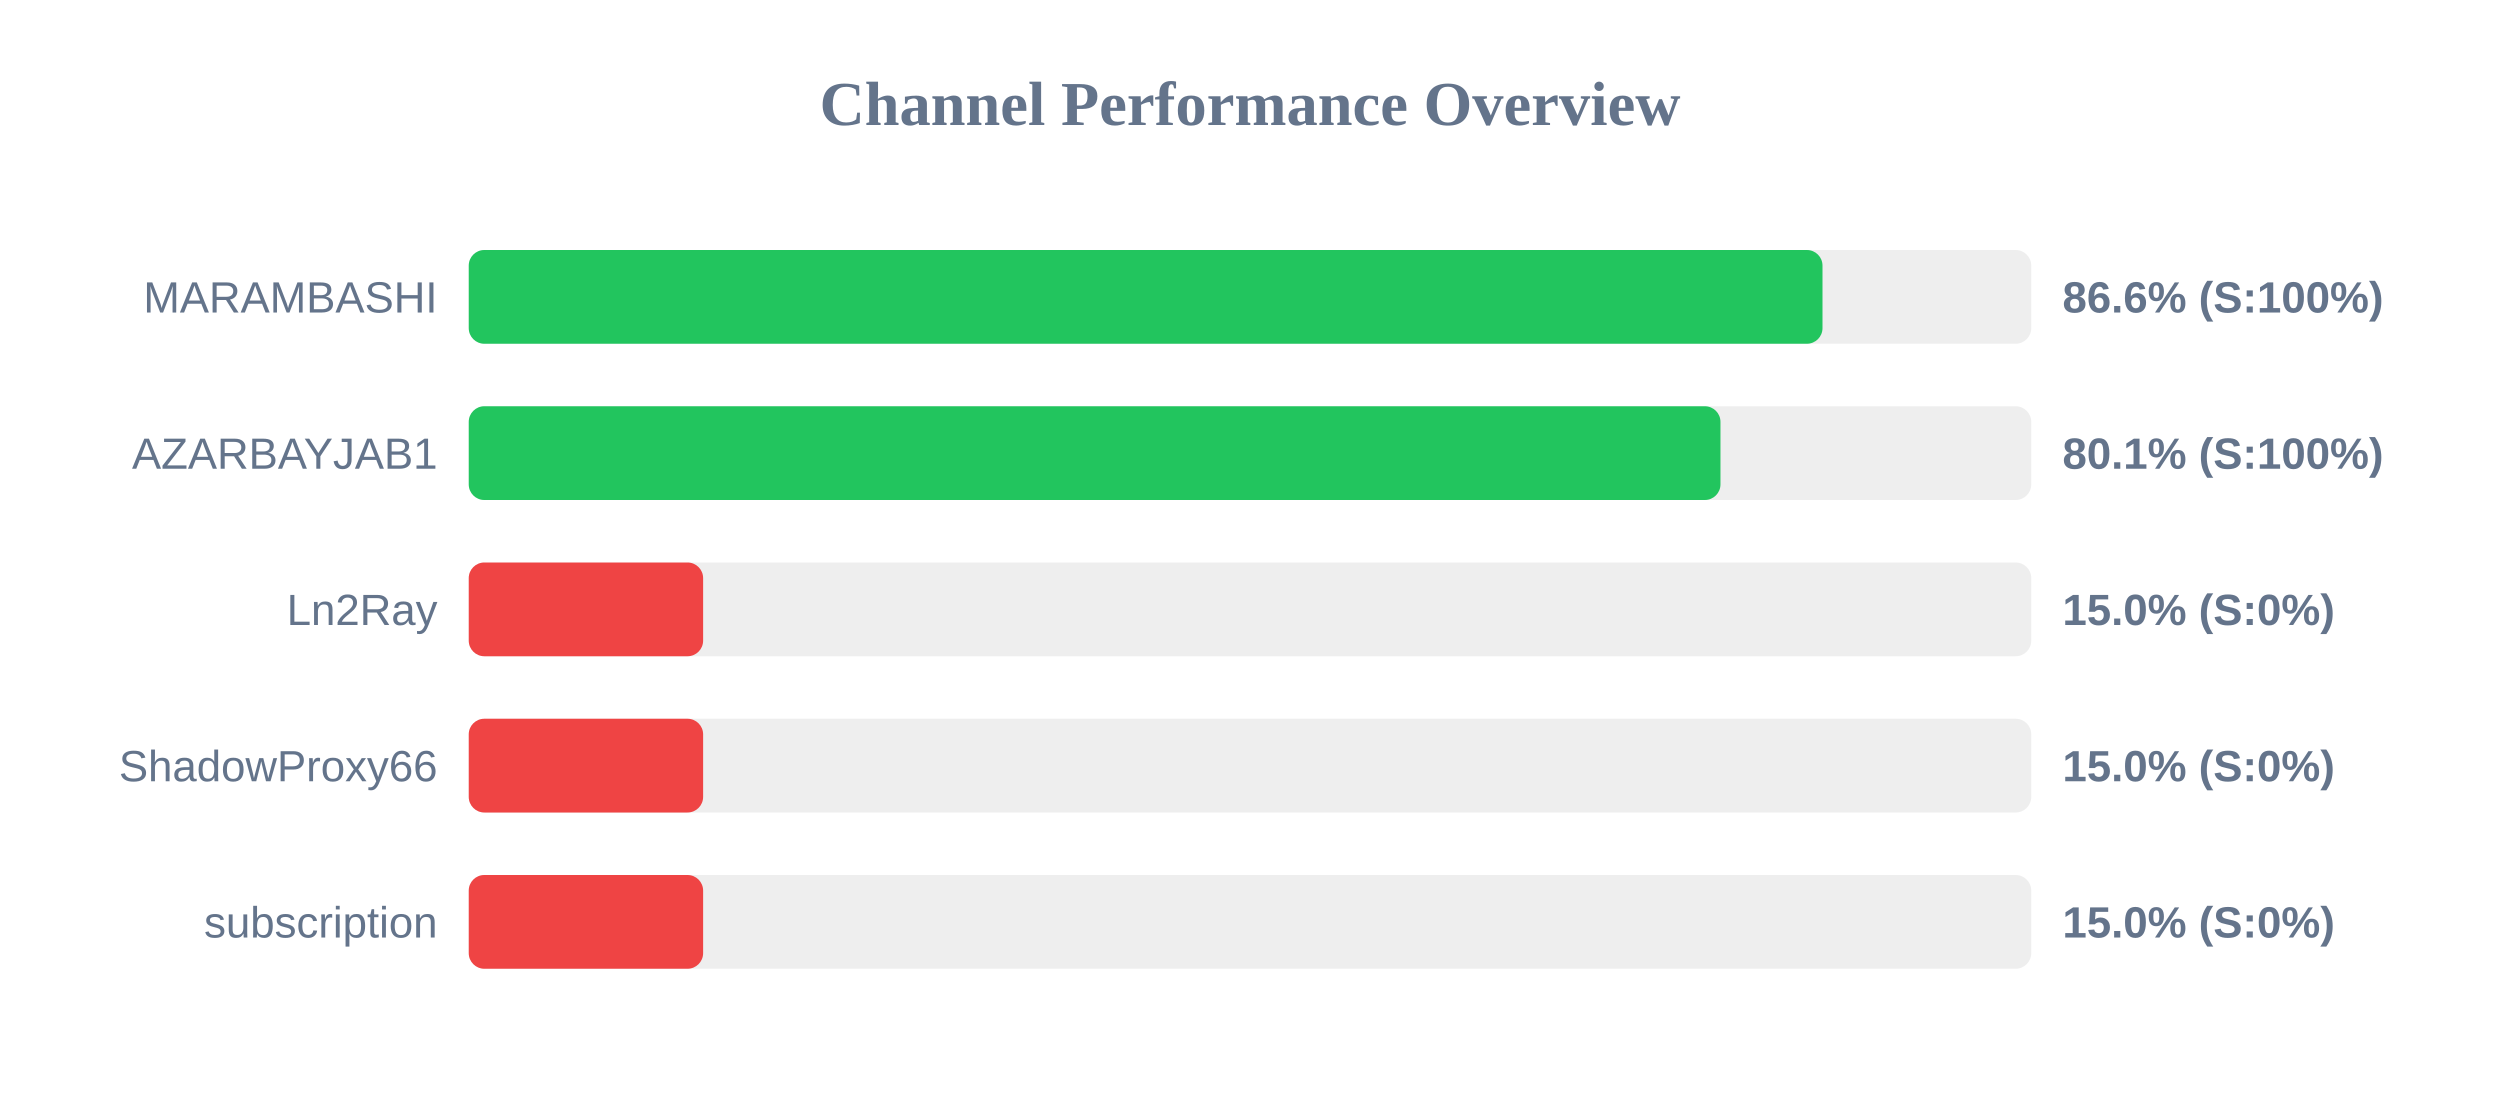
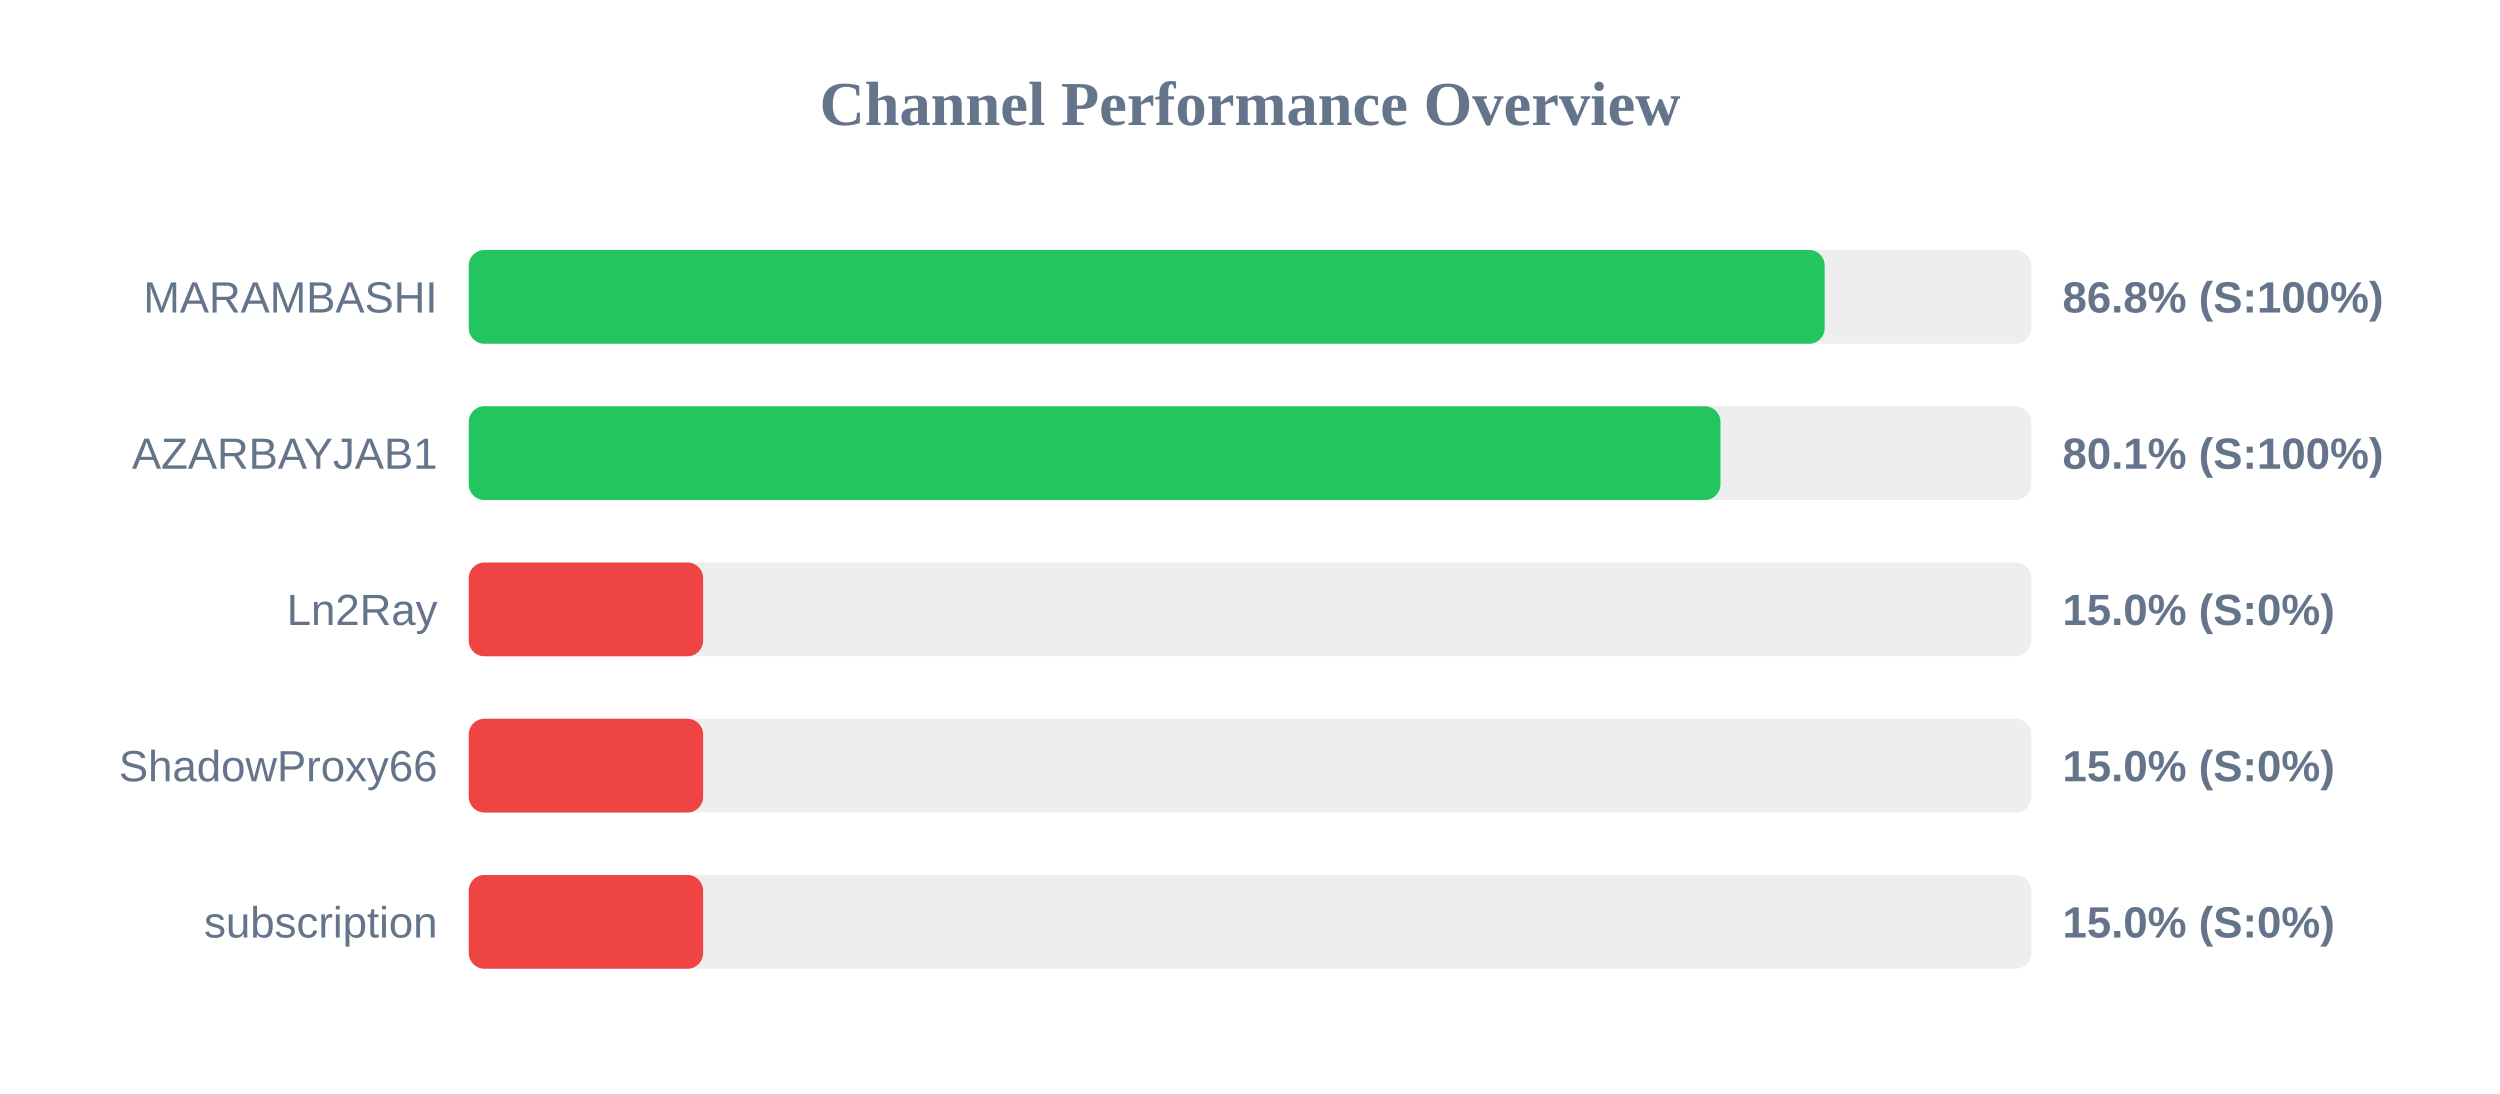
<svg xmlns="http://www.w3.org/2000/svg" width="800" height="350" version="1.1">
  <style>
        .row { font: 14px Arial; fill: #64748b; }
        .score { font: bold 14px Arial; fill: #64748b; }
    </style>
  <text x="400" y="40" text-anchor="middle" font-size="20px" font-weight="bold" fill="#64748b">Channel Performance Overview</text>
  <rect x="150" y="80" width="500" height="30" fill="#eee" rx="5" />
-   <rect x="150" y="80" width="433.2" height="30" fill="#22c55e" rx="5" />
+   <rect x="150" y="80" width="433.9" height="30" fill="#22c55e" rx="5" />
  <text x="140" y="100" text-anchor="end" class="row">MARAMBASHI</text>
-   <text x="660" y="100" text-anchor="start" class="score">86.6% (S:100%)</text>
+   <text x="660" y="100" text-anchor="start" class="score">86.8% (S:100%)</text>
  <rect x="150" y="130" width="500" height="30" fill="#eee" rx="5" />
  <rect x="150" y="130" width="400.55" height="30" fill="#22c55e" rx="5" />
  <text x="140" y="150" text-anchor="end" class="row">AZARBAYJAB1</text>
  <text x="660" y="150" text-anchor="start" class="score">80.1% (S:100%)</text>
  <rect x="150" y="180" width="500" height="30" fill="#eee" rx="5" />
  <rect x="150" y="180" width="75.0" height="30" fill="#ef4444" rx="5" />
  <text x="140" y="200" text-anchor="end" class="row">Ln2Ray</text>
  <text x="660" y="200" text-anchor="start" class="score">15.0% (S:0%)</text>
  <rect x="150" y="230" width="500" height="30" fill="#eee" rx="5" />
  <rect x="150" y="230" width="75.0" height="30" fill="#ef4444" rx="5" />
  <text x="140" y="250" text-anchor="end" class="row">ShadowProxy66</text>
  <text x="660" y="250" text-anchor="start" class="score">15.0% (S:0%)</text>
  <rect x="150" y="280" width="500" height="30" fill="#eee" rx="5" />
  <rect x="150" y="280" width="75.0" height="30" fill="#ef4444" rx="5" />
  <text x="140" y="300" text-anchor="end" class="row">subscription</text>
  <text x="660" y="300" text-anchor="start" class="score">15.0% (S:0%)</text>
</svg>
